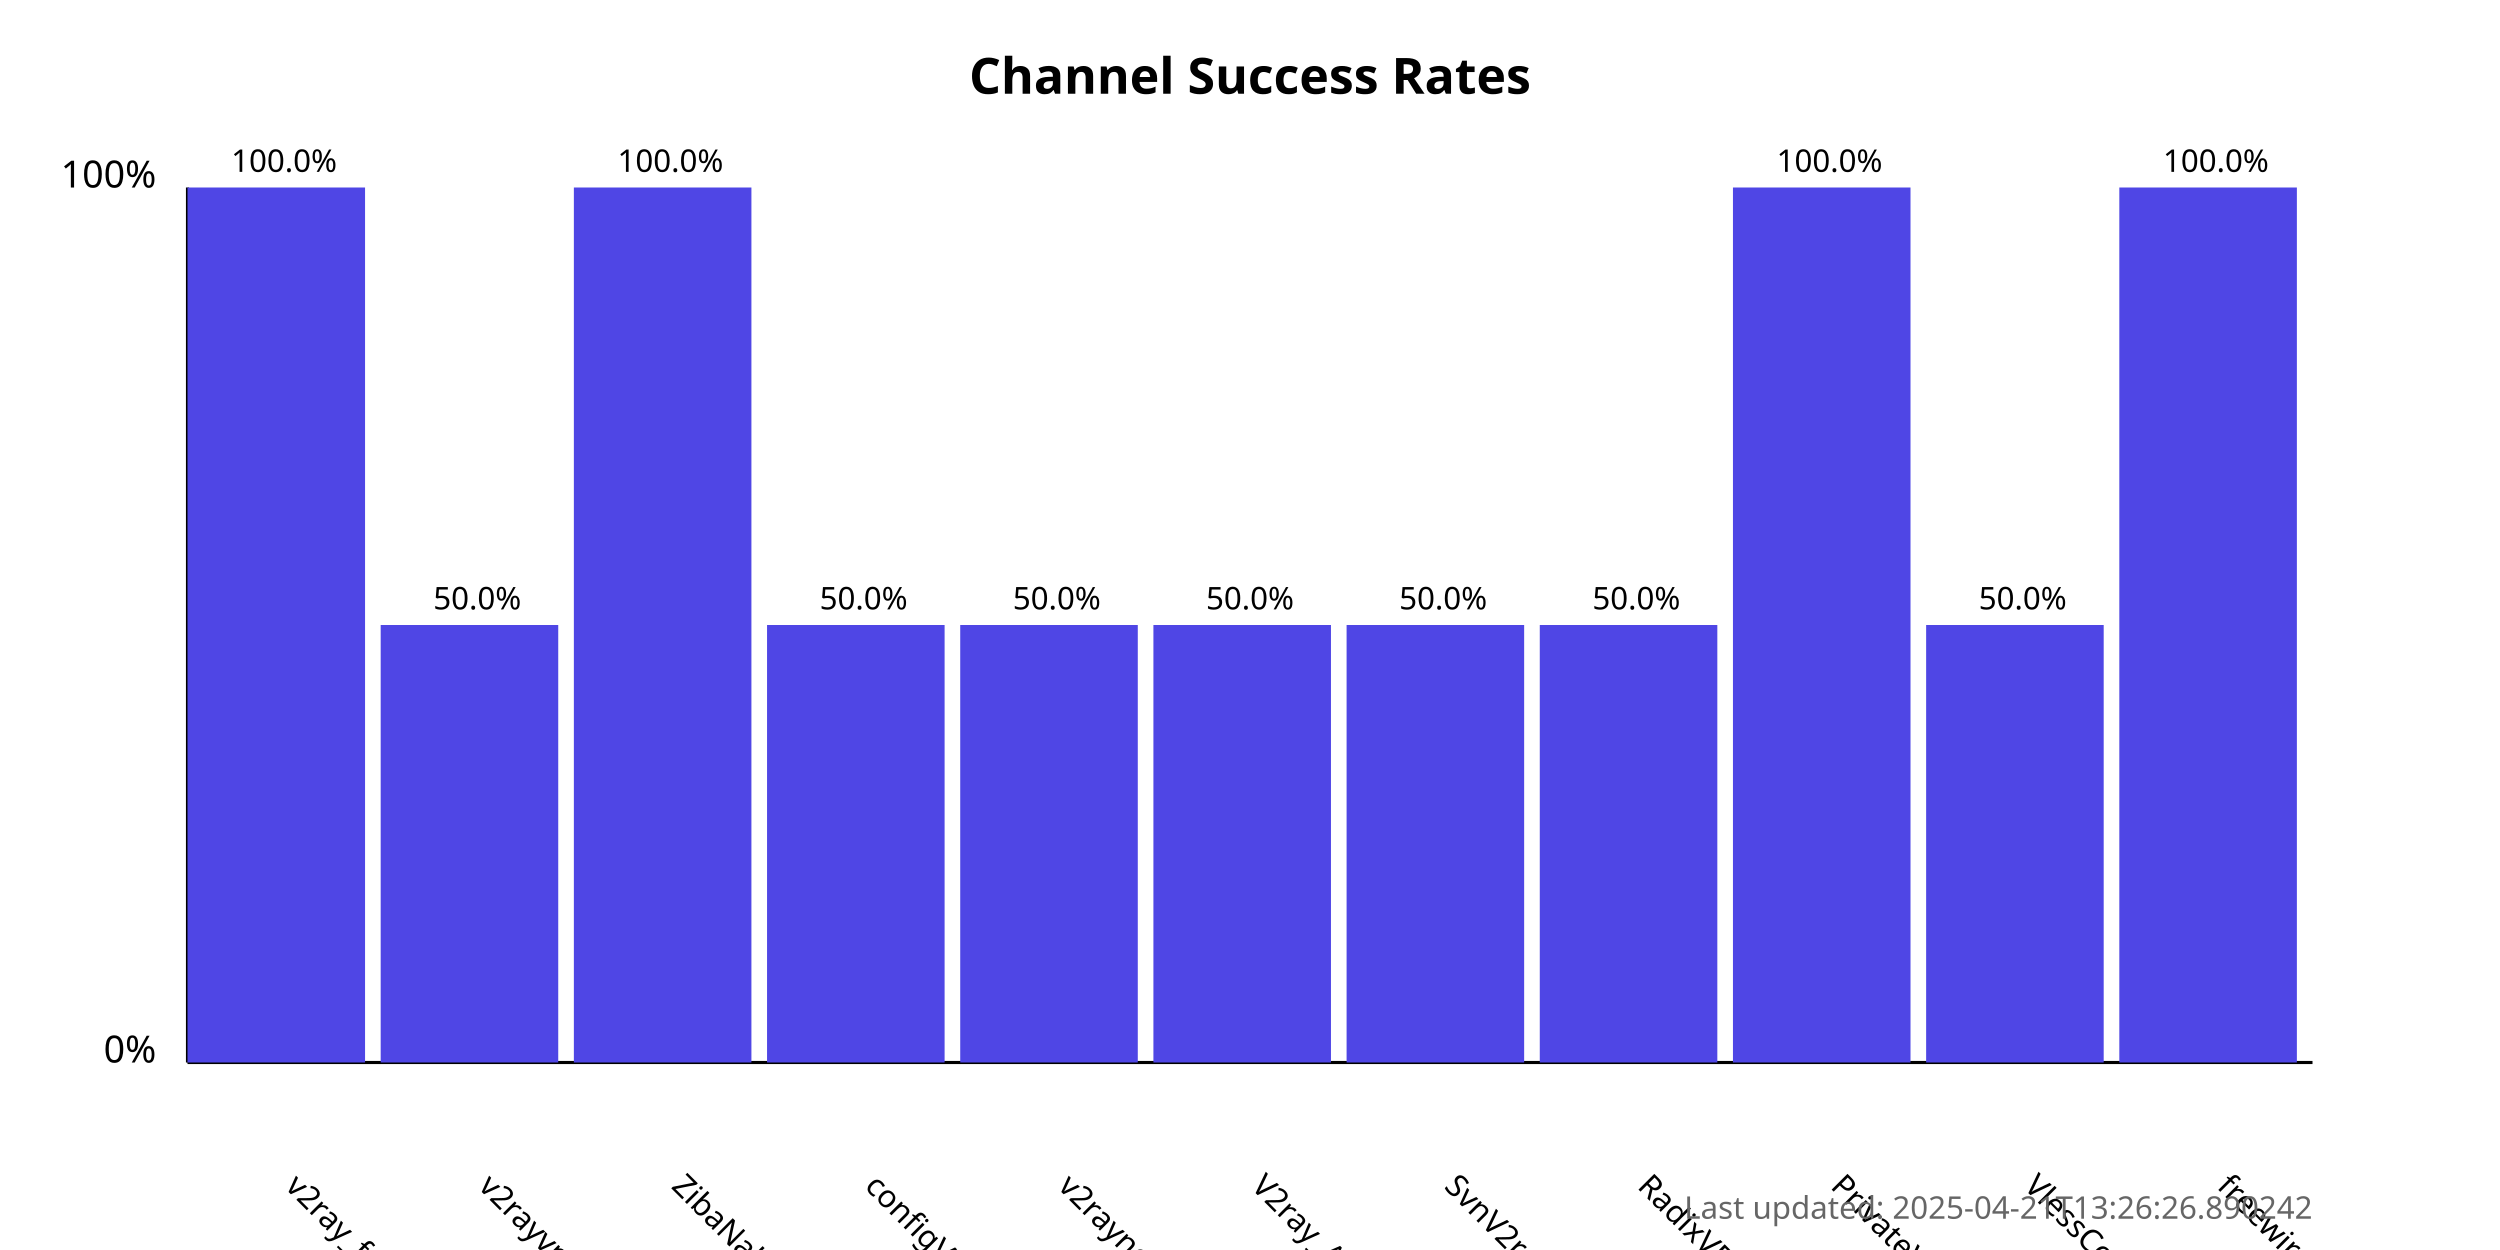
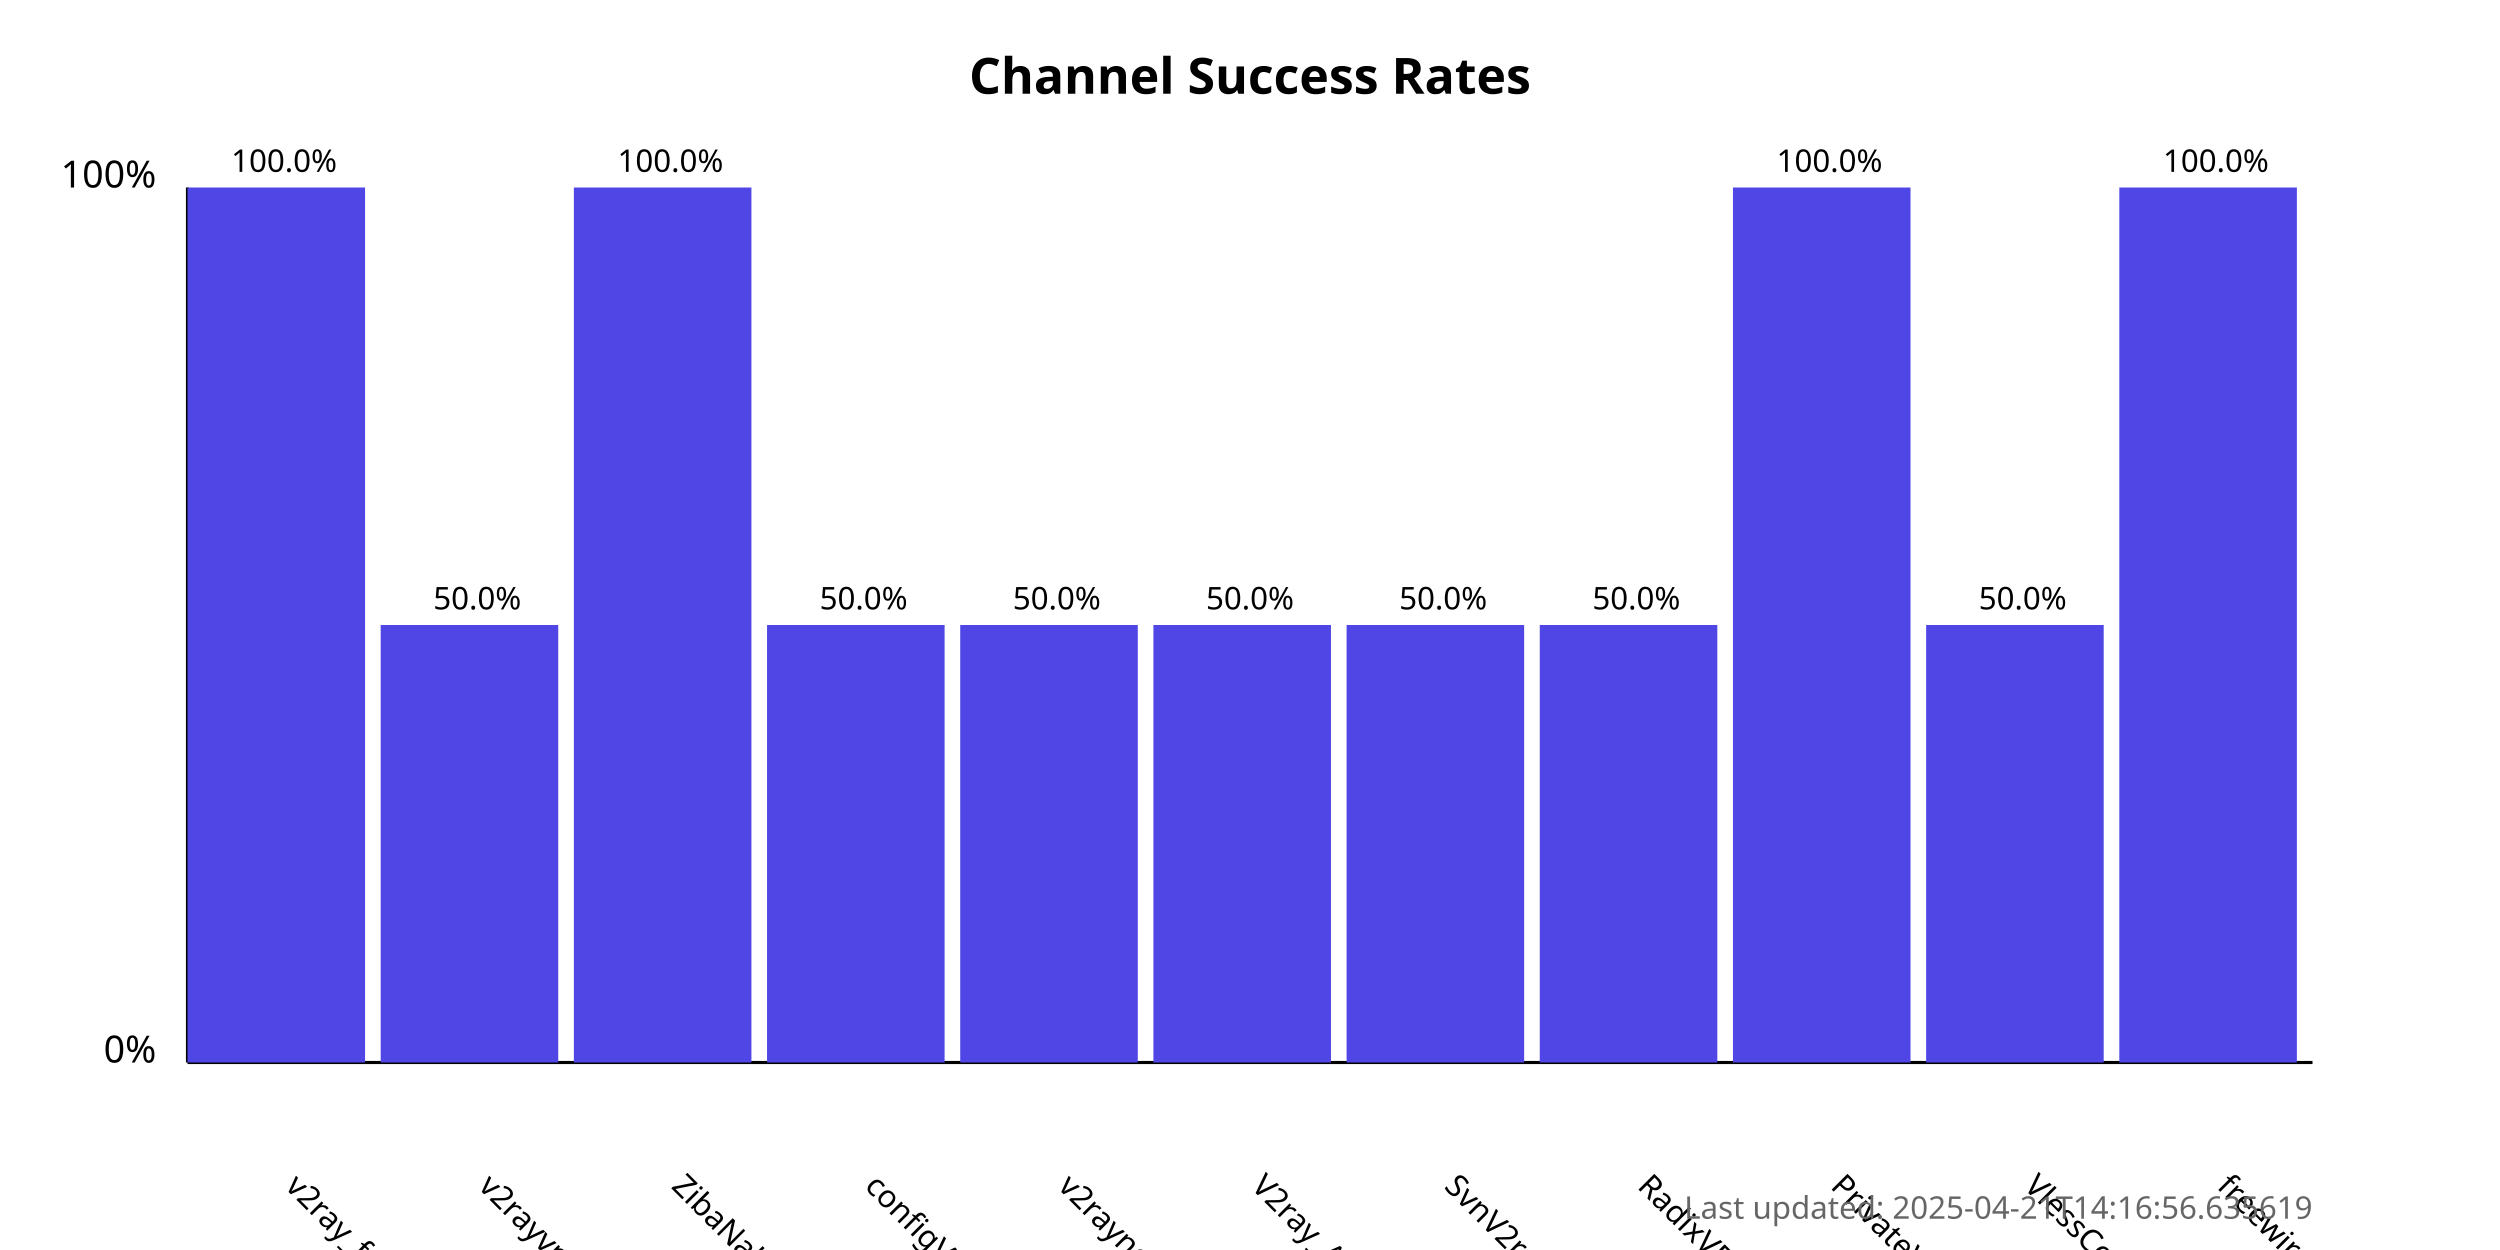
<svg xmlns="http://www.w3.org/2000/svg" width="800" height="400">
  <style>
            .chart-title { font: bold 16px sans-serif; }
            .axis-label { font: 12px sans-serif; }
            .tick-label { font: 10px sans-serif; }
            .bar { fill: #4f46e5; }
            .bar:hover { fill: #6366f1; }
            .timestamp { font: 10px sans-serif; fill: #666; }
        </style>
  <text x="400.0" y="30" text-anchor="middle" class="chart-title">
            Channel Success Rates
        </text>
  <line x1="60" y1="340" x2="60" y2="60" stroke="black" stroke-width="1" />
  <line x1="60" y1="340" x2="740" y2="340" stroke="black" stroke-width="1" />
  <text x="50" y="340" text-anchor="end" class="axis-label">0%</text>
  <text x="50" y="60" text-anchor="end" class="axis-label">100%</text>
  <g>
    <rect x="60" y="60.0" width="56.818" height="280.0" class="bar" />
    <text x="90.909" y="380" transform="rotate(45, 90.90909, 380)" text-anchor="start" class="tick-label">
                v2ray_free_conf
            </text>
    <text x="90.909" y="55.0" text-anchor="middle" class="tick-label">
                100.0%
            </text>
  </g>
  <g>
    <rect x="121.818" y="200.0" width="56.818" height="140.0" class="bar" />
    <text x="152.727" y="380" transform="rotate(45, 152.7273, 380)" text-anchor="start" class="tick-label">
                v2rayvpno
            </text>
    <text x="152.727" y="195.0" text-anchor="middle" class="tick-label">
                50.0%
            </text>
  </g>
  <g>
    <rect x="183.636" y="60.0" width="56.818" height="280.0" class="bar" />
    <text x="214.545" y="380" transform="rotate(45, 214.5455, 380)" text-anchor="start" class="tick-label">
                ZibaNabz
            </text>
    <text x="214.545" y="55.0" text-anchor="middle" class="tick-label">
                100.0%
            </text>
  </g>
  <g>
    <rect x="245.455" y="200.0" width="56.818" height="140.0" class="bar" />
    <text x="276.364" y="380" transform="rotate(45, 276.3636, 380)" text-anchor="start" class="tick-label">
                configV2rayForFree
            </text>
    <text x="276.364" y="195.0" text-anchor="middle" class="tick-label">
                50.0%
            </text>
  </g>
  <g>
    <rect x="307.273" y="200.0" width="56.818" height="140.0" class="bar" />
    <text x="338.182" y="380" transform="rotate(45, 338.1818, 380)" text-anchor="start" class="tick-label">
                v2rayngvpn
            </text>
    <text x="338.182" y="195.0" text-anchor="middle" class="tick-label">
                50.0%
            </text>
  </g>
  <g>
    <rect x="369.091" y="200.0" width="56.818" height="140.0" class="bar" />
    <text x="400.0" y="380" transform="rotate(45, 400.0, 380)" text-anchor="start" class="tick-label">
                V2ray_Alpha
            </text>
    <text x="400.0" y="195.0" text-anchor="middle" class="tick-label">
                50.0%
            </text>
  </g>
  <g>
    <rect x="430.909" y="200.0" width="56.818" height="140.0" class="bar" />
    <text x="461.818" y="380" transform="rotate(45, 461.8182, 380)" text-anchor="start" class="tick-label">
                SvnV2ray
            </text>
    <text x="461.818" y="195.0" text-anchor="middle" class="tick-label">
                50.0%
            </text>
  </g>
  <g>
    <rect x="492.727" y="200.0" width="56.818" height="140.0" class="bar" />
    <text x="523.636" y="380" transform="rotate(45, 523.6364, 380)" text-anchor="start" class="tick-label">
                RadixVPN
            </text>
    <text x="523.636" y="195.0" text-anchor="middle" class="tick-label">
                50.0%
            </text>
  </g>
  <g>
    <rect x="554.545" y="60.0" width="56.818" height="280.0" class="bar" />
    <text x="585.455" y="380" transform="rotate(45, 585.4545, 380)" text-anchor="start" class="tick-label">
                PrivateVPNs
            </text>
    <text x="585.455" y="55.0" text-anchor="middle" class="tick-label">
                100.0%
            </text>
  </g>
  <g>
    <rect x="616.364" y="200.0" width="56.818" height="140.0" class="bar" />
    <text x="647.273" y="380" transform="rotate(45, 647.2727, 380)" text-anchor="start" class="tick-label">
                VlessConfig
            </text>
    <text x="647.273" y="195.0" text-anchor="middle" class="tick-label">
                50.0%
            </text>
  </g>
  <g>
    <rect x="678.182" y="60.0" width="56.818" height="280.0" class="bar" />
    <text x="709.091" y="380" transform="rotate(45, 709.0909, 380)" text-anchor="start" class="tick-label">
                freewireguard
            </text>
    <text x="709.091" y="55.0" text-anchor="middle" class="tick-label">
                100.0%
            </text>
  </g>
  <text x="740" y="390" text-anchor="end" class="timestamp">
-             Last updated: 2025-04-21T13:26:26.890242
+             Last updated: 2025-04-21T14:16:56.635619
        </text>
</svg>
